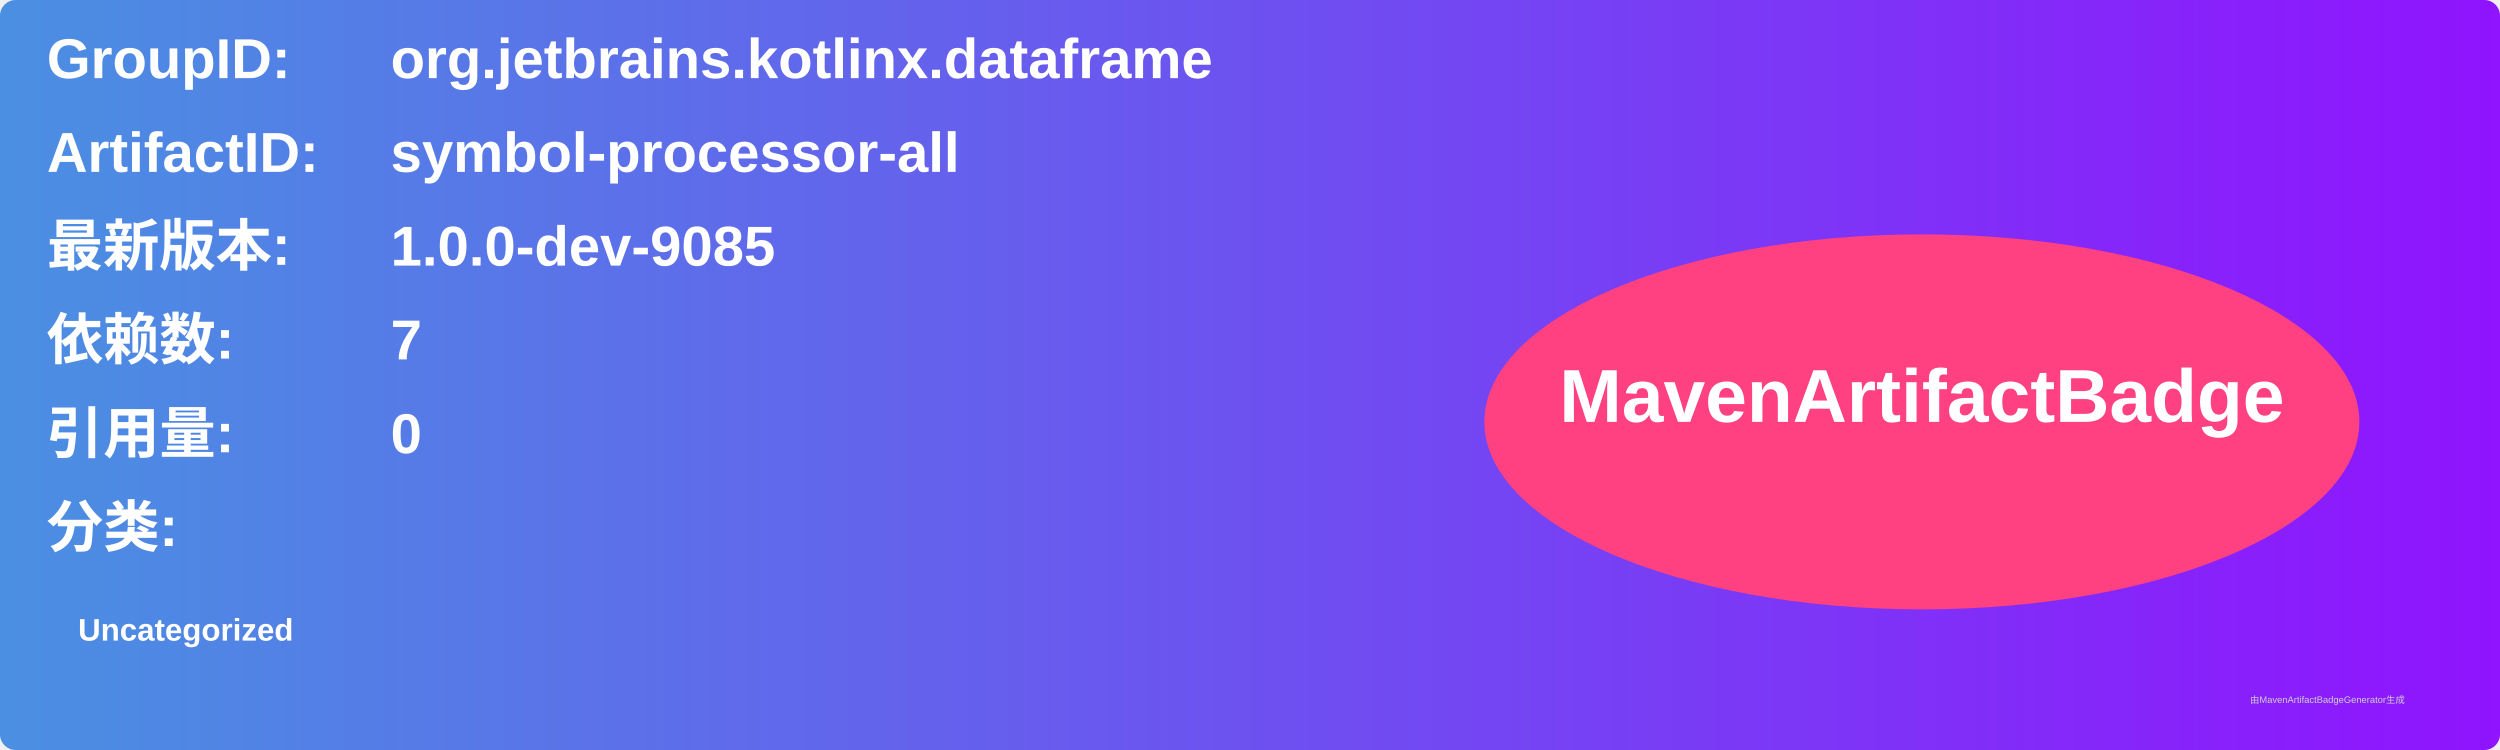
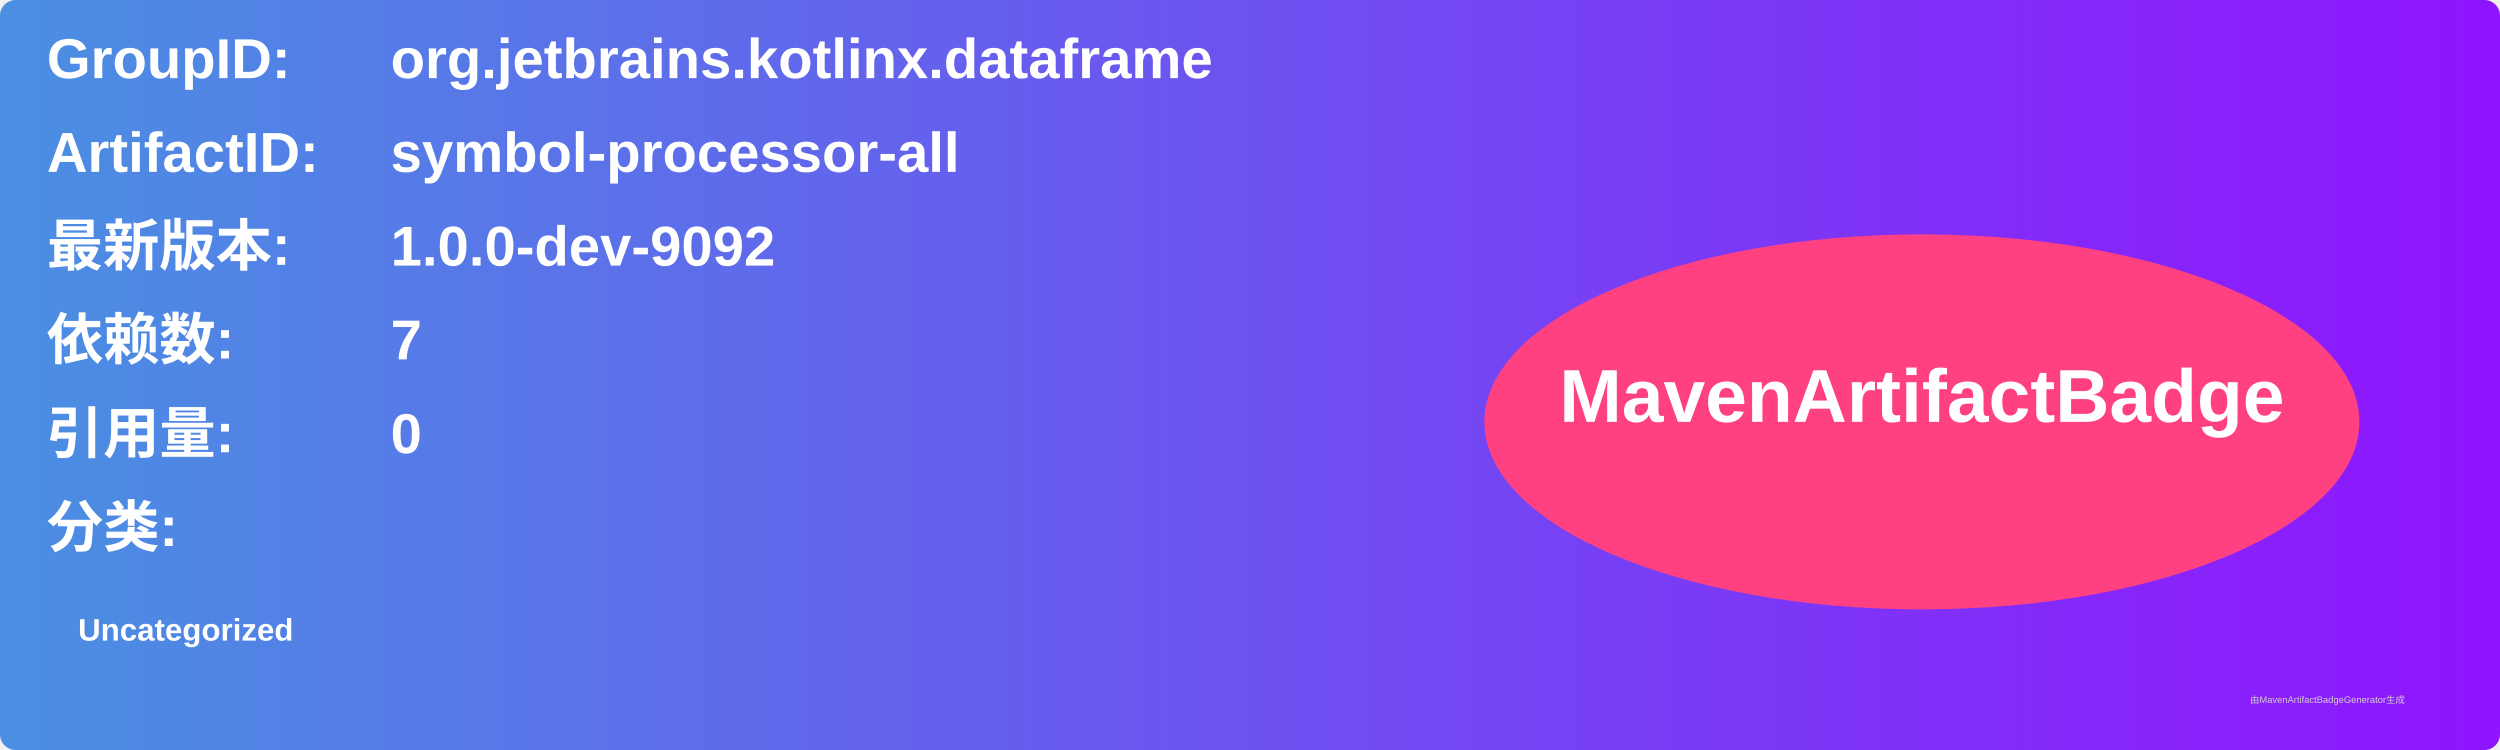
<svg xmlns="http://www.w3.org/2000/svg" width="800" height="240" viewBox="0 0 800 240">
  <linearGradient id="grad" x1="0%" y1="0%" x2="100%" y2="0%">
    <stop offset="0%" stop-color="#4a90e2" />
    <stop offset="100%" stop-color="#9013fe" />
  </linearGradient>
  <rect width="100%" height="100%" rx="5" ry="5" fill="url(#grad)" />
  <g transform="translate(15, 15)">
    <text x="0" y="10" font-family="Arial" font-size="18" fill="white" font-weight="bold" width="260">GroupID:</text>
    <text x="110" y="10" font-family="Arial" font-size="18" fill="white" font-weight="bold" width="460">org.jetbrains.kotlinx.dataframe</text>
    <text x="0" y="40" font-family="Arial" font-size="18" fill="white" font-weight="bold" width="260">ArtifactID:</text>
    <text x="110" y="40" font-family="Arial" font-size="18" fill="white" font-weight="bold" width="460">symbol-processor-all</text>
    <text x="0" y="70" font-family="Arial" font-size="18" fill="white" font-weight="bold">最新版本:</text>
    <text x="110" y="70" font-family="Arial" font-size="18" fill="white" font-weight="bold">
-       <tspan font-weight="bold">1.0.0-dev-9085</tspan>
+       <tspan font-weight="bold">1.0.0-dev-9092</tspan>
    </text>
    <text x="0" y="100" font-family="Arial" font-size="18" fill="white" font-weight="bold">依赖数: </text>
    <text x="110" y="100" font-family="Arial" font-size="18" fill="white">
      <tspan font-weight="bold">7</tspan>
    </text>
    <text x="0" y="130" font-family="Arial" font-size="18" fill="white" font-weight="bold">引用量: </text>
    <text x="110" y="130" font-family="Arial" font-size="18" fill="white">
      <tspan font-weight="bold">0</tspan>
    </text>
    <text x="0" y="160" font-family="Arial" font-size="18" fill="white" font-weight="bold">分类:</text>
    <text x="10" y="190" font-family="Arial" font-size="10" fill="white">
      <tspan font-weight="bold">Uncategorized</tspan>
    </text>
    <ellipse cx="600" cy="120" rx="140" ry="60" fill="#ff4081" />
    <text x="600" y="120" text-anchor="middle" font-family="Arial" font-size="24" fill="white" font-weight="bold">MavenArtifactBadge</text>
  </g>
  <text x="720" y="225" font-family="Arial" font-size="3" fill="#d0d0d0">由MavenArtifactBadgeGenerator生成</text>
</svg>
